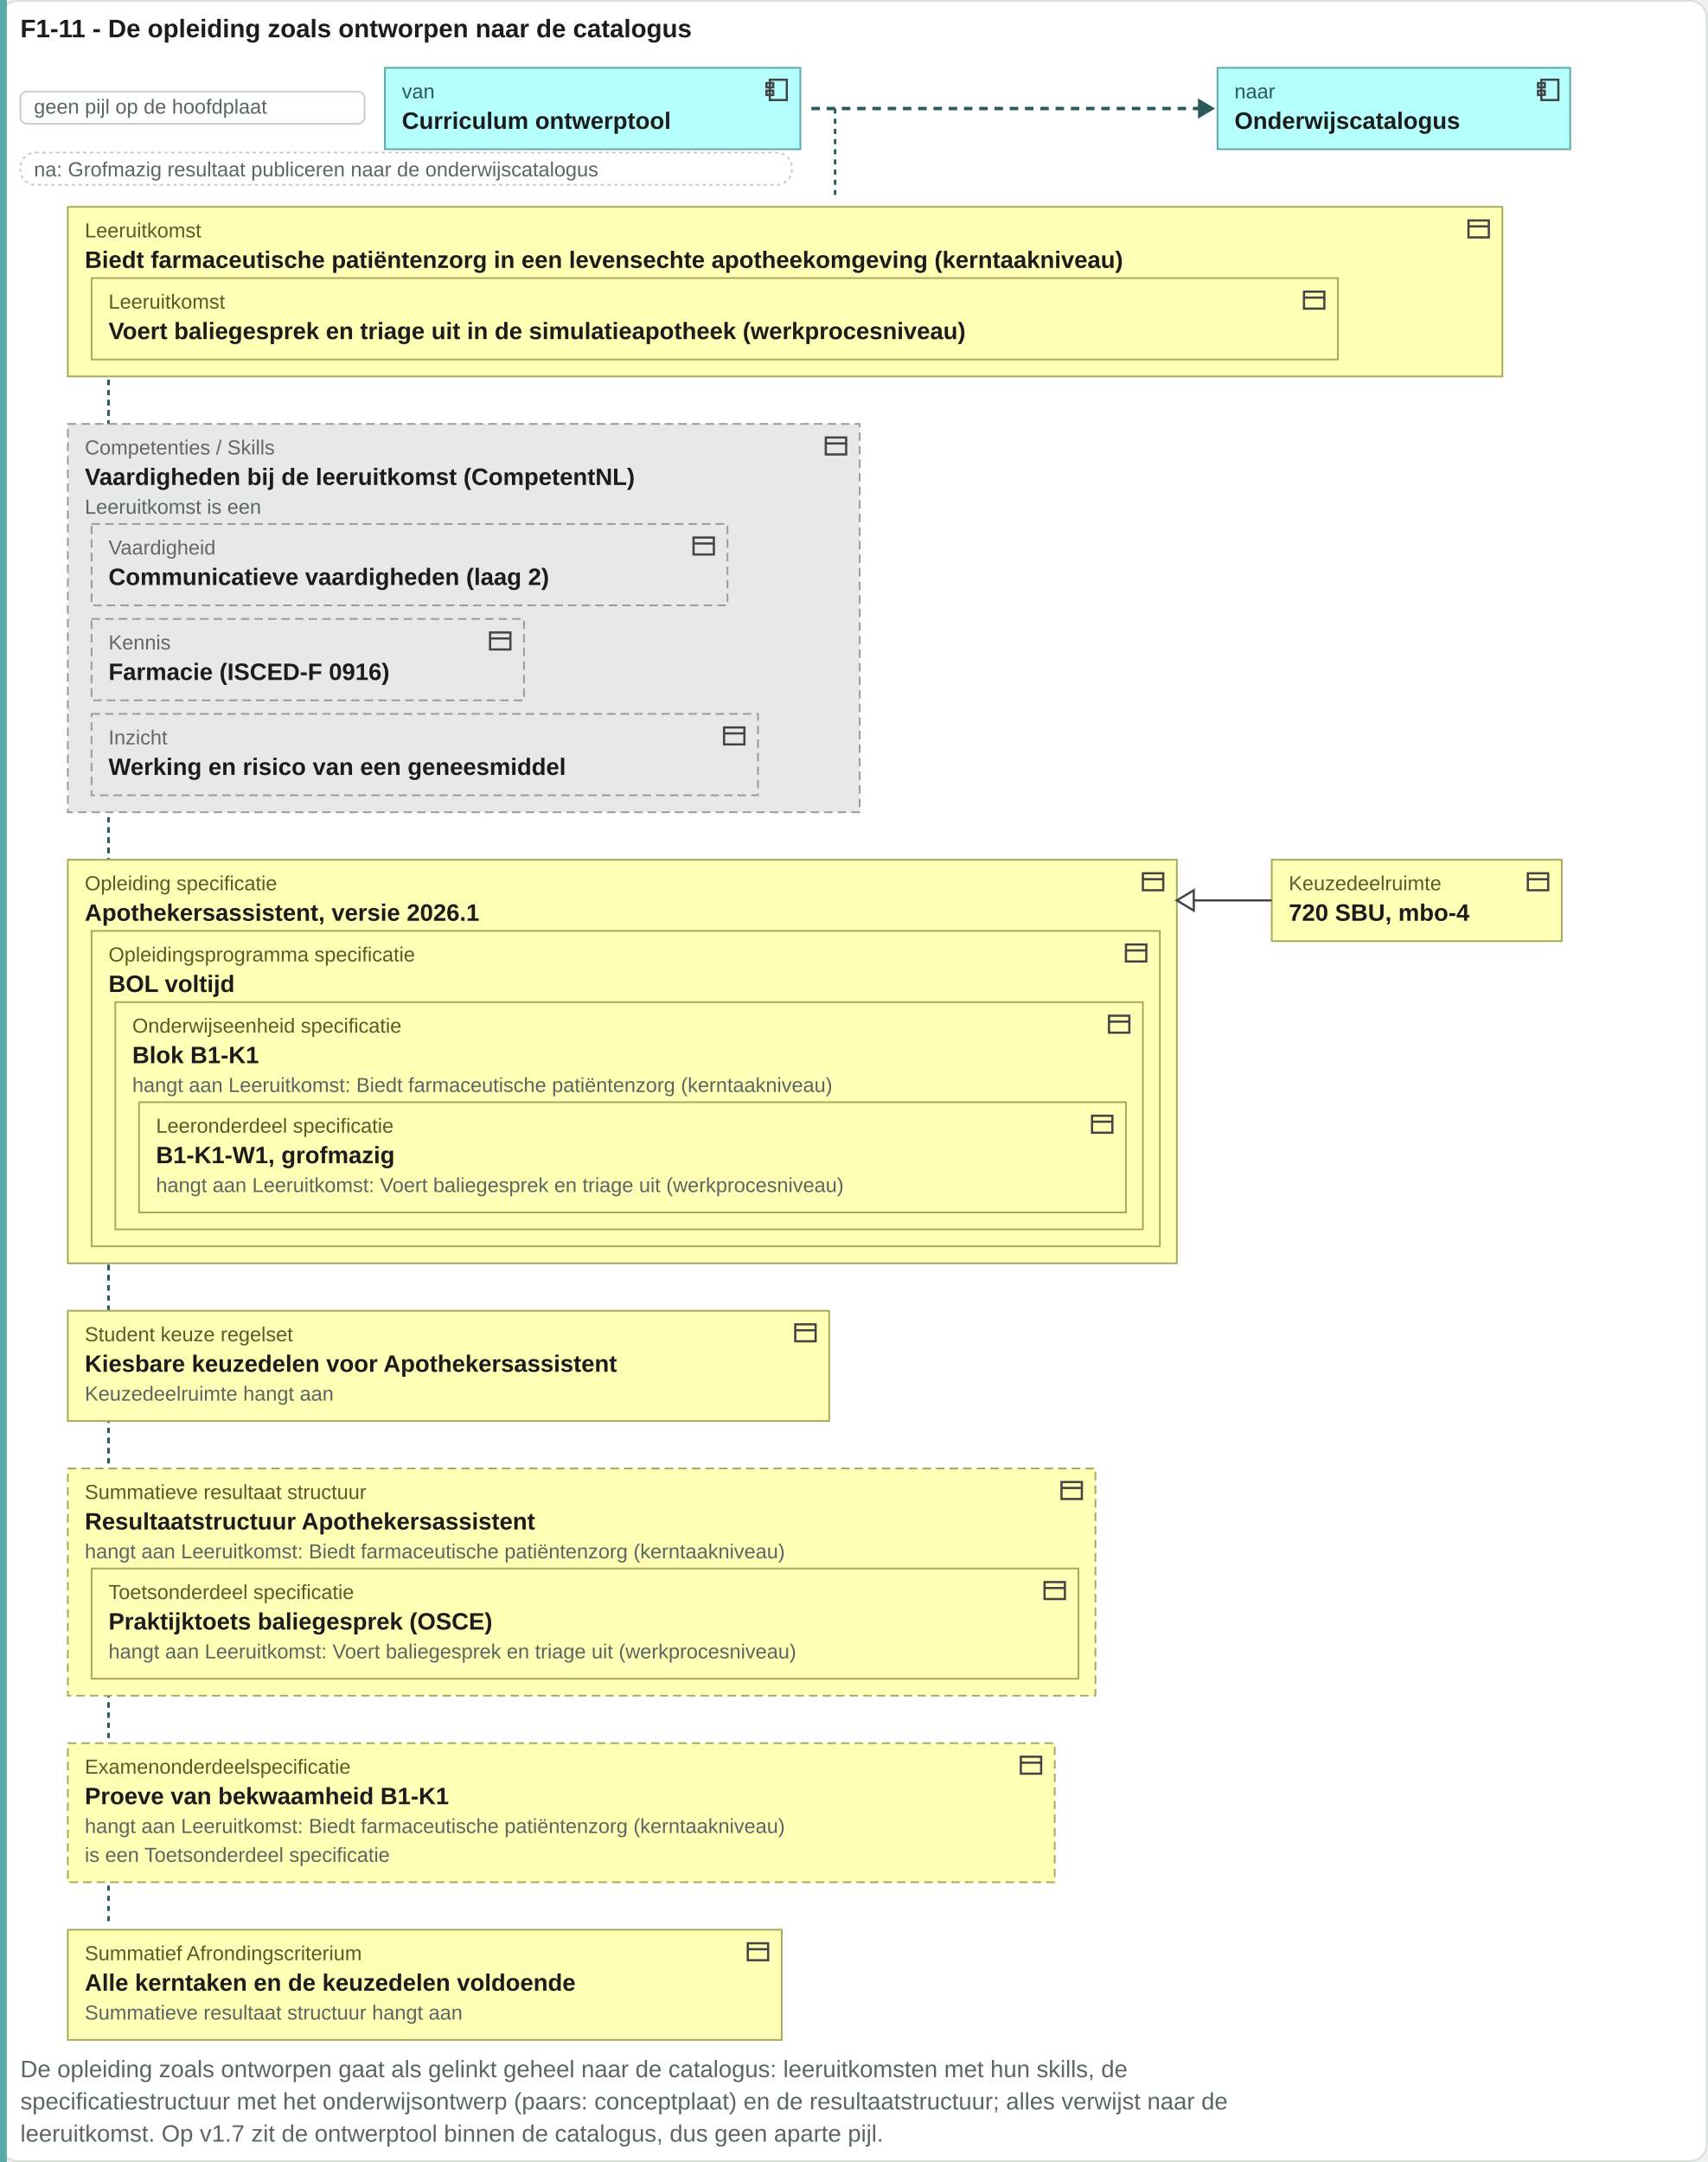
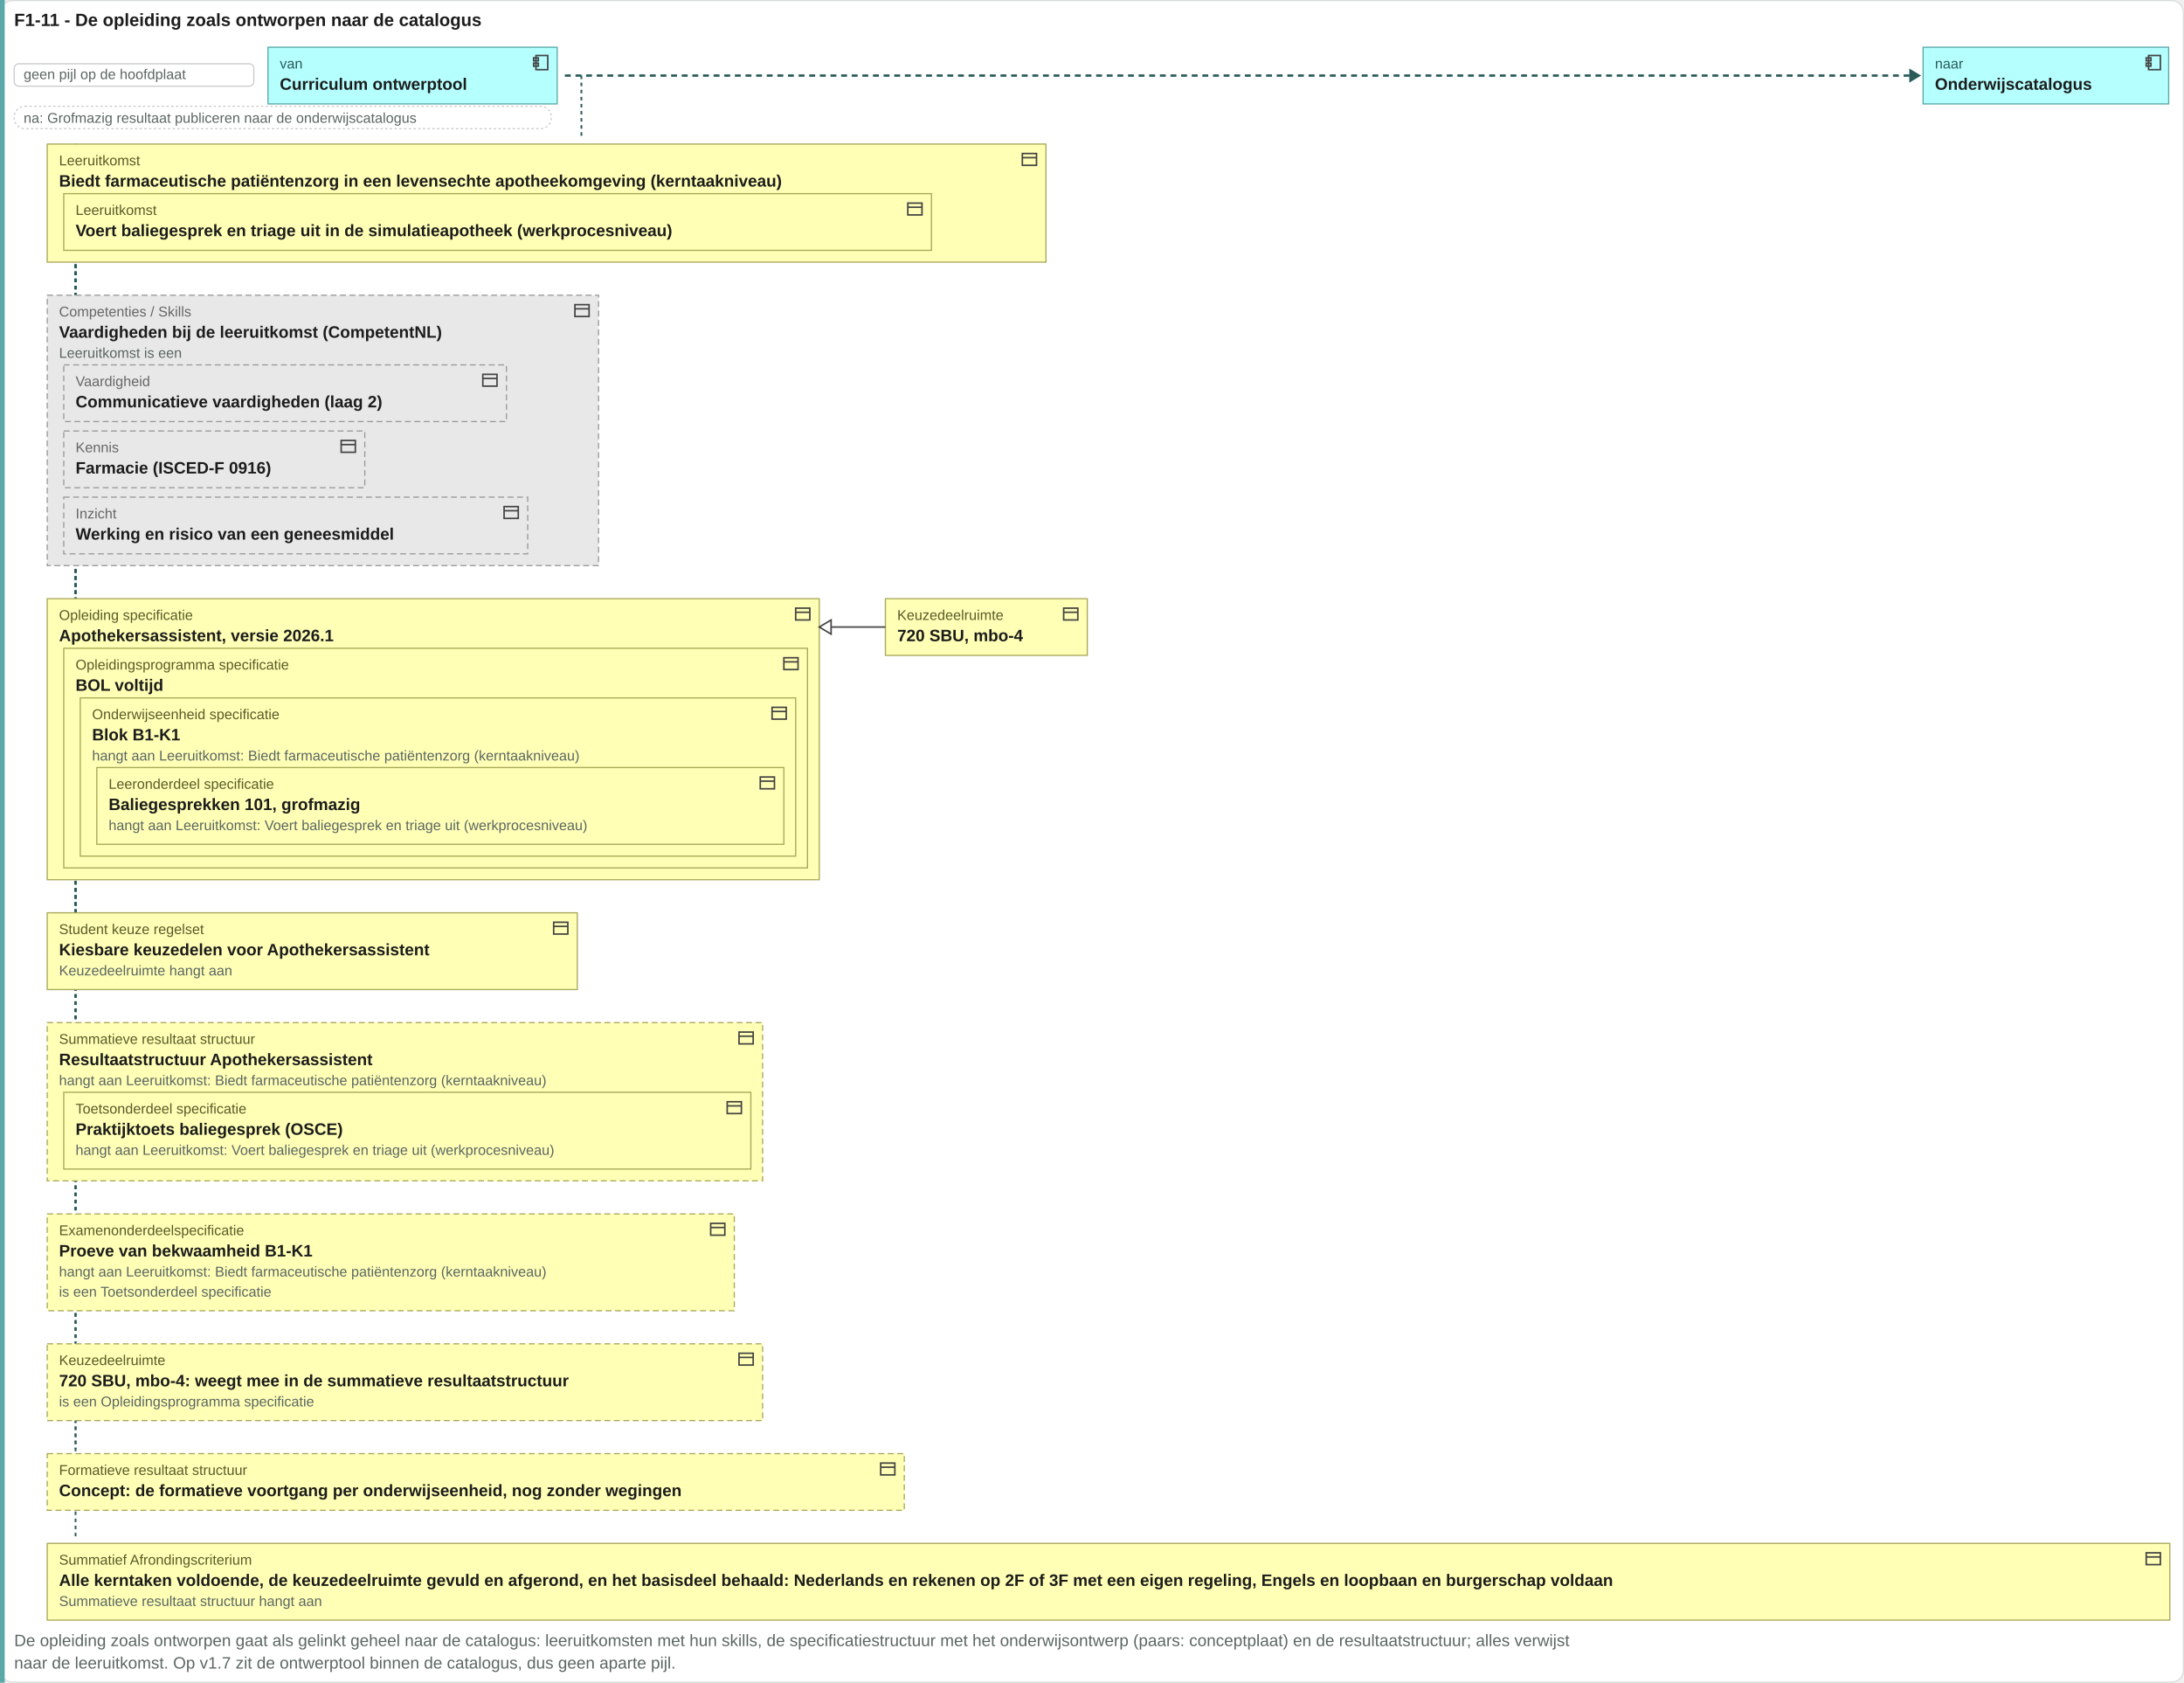
- <svg xmlns="http://www.w3.org/2000/svg" viewBox="0 0 1007 1275" width="1007" height="1275">
-   <rect x="0.5" y="0.5" width="1006" height="1274" rx="10" fill="#ffffff" stroke="#d8ddda" />
+ <svg xmlns="http://www.w3.org/2000/svg" viewBox="0 0 1850 1425" width="1850" height="1425">
+   <rect x="0.5" y="0.5" width="1849" height="1424" rx="10" fill="#ffffff" stroke="#d8ddda" />
  <text x="12" y="22" font-family="Arial, Helvetica, sans-serif" font-size="15" font-weight="bold" fill="#1c1c1c" text-anchor="start">F1-11 - De opleiding zoals ontworpen naar de catalogus</text>
-   <rect x="0" y="0" width="4" height="1275" fill="#5aa8a8" />
+   <rect x="0" y="0" width="4" height="1425" fill="#5aa8a8" />
  <rect x="12" y="54" width="203" height="19" rx="4" fill="#ffffff" stroke="#c8ccc9" />
  <text x="20" y="67" font-family="Arial, Helvetica, sans-serif" font-size="12" fill="#5b6663" text-anchor="start">geen pijl op de hoofdplaat</text>
  <rect x="227" y="40" width="245" height="48" rx="0" fill="#b5ffff" stroke="#5aa8a8" />
  <g transform="translate(450,45)" fill="none" stroke="#444" stroke-width="1.3">
    <rect x="4" y="2" width="10" height="12" />
    <rect x="2" y="4" width="4" height="2.5" />
    <rect x="2" y="8.5" width="4" height="2.5" />
  </g>
  <text x="237" y="58" font-family="Arial, Helvetica, sans-serif" font-size="12" fill="#2a5a5a" text-anchor="start">van</text>
  <text x="237" y="76" font-family="Arial, Helvetica, sans-serif" font-size="14" font-weight="bold" fill="#1c1c1c" text-anchor="start">Curriculum ontwerptool</text>
-   <path d="M478.48 64H708.48" stroke="#2a5a5a" stroke-width="2" stroke-dasharray="5 4" />
-   <path d="M706.48 58l10 6-10 6z" fill="#2a5a5a" />
-   <rect x="718" y="40" width="208" height="48" rx="0" fill="#b5ffff" stroke="#5aa8a8" />
-   <g transform="translate(905,45)" fill="none" stroke="#444" stroke-width="1.3">
+   <path d="M478.48 64H1619.28" stroke="#2a5a5a" stroke-width="2" stroke-dasharray="5 4" />
+   <path d="M1617.28 58l10 6-10 6z" fill="#2a5a5a" />
+   <rect x="1629" y="40" width="208" height="48" rx="0" fill="#b5ffff" stroke="#5aa8a8" />
+   <g transform="translate(1816,45)" fill="none" stroke="#444" stroke-width="1.3">
    <rect x="4" y="2" width="10" height="12" />
    <rect x="2" y="4" width="4" height="2.5" />
    <rect x="2" y="8.5" width="4" height="2.5" />
  </g>
-   <text x="728" y="58" font-family="Arial, Helvetica, sans-serif" font-size="12" fill="#2a5a5a" text-anchor="start">naar</text>
-   <text x="728" y="76" font-family="Arial, Helvetica, sans-serif" font-size="14" font-weight="bold" fill="#1c1c1c" text-anchor="start">Onderwijscatalogus</text>
+   <text x="1639" y="58" font-family="Arial, Helvetica, sans-serif" font-size="12" fill="#2a5a5a" text-anchor="start">naar</text>
+   <text x="1639" y="76" font-family="Arial, Helvetica, sans-serif" font-size="14" font-weight="bold" fill="#1c1c1c" text-anchor="start">Onderwijscatalogus</text>
  <rect x="12" y="90" width="455" height="19" rx="9" fill="#ffffff" stroke="#c8ccc9" stroke-dasharray="2 2" />
  <text x="20" y="104" font-family="Arial, Helvetica, sans-serif" font-size="12" fill="#5b6663" text-anchor="start">na: Grofmazig resultaat publiceren naar de onderwijscatalogus</text>
  <path d="M492.48 64V118" stroke="#2a5a5a" stroke-width="1.5" stroke-dasharray="3 3" />
  <path d="M64 122V246" stroke="#2a5a5a" stroke-width="1.5" stroke-dasharray="3 3" />
  <path d="M64 122V503" stroke="#2a5a5a" stroke-width="1.5" stroke-dasharray="3 3" />
  <path d="M64 122V769" stroke="#2a5a5a" stroke-width="1.5" stroke-dasharray="3 3" />
  <path d="M64 122V862" stroke="#2a5a5a" stroke-width="1.5" stroke-dasharray="3 3" />
  <path d="M64 122V1024" stroke="#2a5a5a" stroke-width="1.5" stroke-dasharray="3 3" />
  <path d="M64 122V1134" stroke="#2a5a5a" stroke-width="1.5" stroke-dasharray="3 3" />
+   <path d="M64 122V1227" stroke="#2a5a5a" stroke-width="1.5" stroke-dasharray="3 3" />
+   <path d="M64 122V1303" stroke="#2a5a5a" stroke-width="1.5" stroke-dasharray="3 3" />
  <rect x="40" y="122" width="846" height="100" rx="0" fill="#ffffb5" stroke="#a8a85a" />
  <g transform="translate(864,127)" fill="none" stroke="#444" stroke-width="1.3">
    <rect x="2" y="3" width="12" height="10" />
    <path d="M2 6.5h12" />
  </g>
  <text x="50" y="140" font-family="Arial, Helvetica, sans-serif" font-size="12" fill="#5a5a2a" text-anchor="start">Leeruitkomst</text>
  <text x="50" y="158" font-family="Arial, Helvetica, sans-serif" font-size="14" font-weight="bold" fill="#1c1c1c" text-anchor="start">Biedt farmaceutische patiëntenzorg in een levensechte apotheekomgeving (kerntaakniveau)</text>
  <rect x="54" y="164" width="735" height="48" rx="0" fill="#ffffb5" stroke="#a8a85a" />
  <g transform="translate(767,169)" fill="none" stroke="#444" stroke-width="1.3">
    <rect x="2" y="3" width="12" height="10" />
    <path d="M2 6.5h12" />
  </g>
  <text x="64" y="182" font-family="Arial, Helvetica, sans-serif" font-size="12" fill="#5a5a2a" text-anchor="start">Leeruitkomst</text>
  <text x="64" y="200" font-family="Arial, Helvetica, sans-serif" font-size="14" font-weight="bold" fill="#1c1c1c" text-anchor="start">Voert baliegesprek en triage uit in de simulatieapotheek (werkprocesniveau)</text>
  <rect x="40" y="250" width="467" height="229" rx="0" fill="#e8e8e8" stroke="#9a9a9a" stroke-dasharray="5 3" />
  <g transform="translate(485,255)" fill="none" stroke="#444" stroke-width="1.3">
    <rect x="2" y="3" width="12" height="10" />
    <path d="M2 6.5h12" />
  </g>
  <text x="50" y="268" font-family="Arial, Helvetica, sans-serif" font-size="12" fill="#666666" text-anchor="start">Competenties / Skills</text>
  <text x="50" y="286" font-family="Arial, Helvetica, sans-serif" font-size="14" font-weight="bold" fill="#1c1c1c" text-anchor="start">Vaardigheden bij de leeruitkomst (CompetentNL)</text>
  <rect x="54" y="309" width="375" height="48" rx="0" fill="#e8e8e8" stroke="#9a9a9a" stroke-dasharray="5 3" />
  <g transform="translate(407,314)" fill="none" stroke="#444" stroke-width="1.3">
    <rect x="2" y="3" width="12" height="10" />
    <path d="M2 6.5h12" />
  </g>
  <text x="64" y="327" font-family="Arial, Helvetica, sans-serif" font-size="12" fill="#666666" text-anchor="start">Vaardigheid</text>
  <text x="64" y="345" font-family="Arial, Helvetica, sans-serif" font-size="14" font-weight="bold" fill="#1c1c1c" text-anchor="start">Communicatieve vaardigheden (laag 2)</text>
  <rect x="54" y="365" width="255" height="48" rx="0" fill="#e8e8e8" stroke="#9a9a9a" stroke-dasharray="5 3" />
  <g transform="translate(287,370)" fill="none" stroke="#444" stroke-width="1.3">
    <rect x="2" y="3" width="12" height="10" />
    <path d="M2 6.5h12" />
  </g>
  <text x="64" y="383" font-family="Arial, Helvetica, sans-serif" font-size="12" fill="#666666" text-anchor="start">Kennis</text>
  <text x="64" y="401" font-family="Arial, Helvetica, sans-serif" font-size="14" font-weight="bold" fill="#1c1c1c" text-anchor="start">Farmacie (ISCED-F 0916)</text>
  <rect x="54" y="421" width="393" height="48" rx="0" fill="#e8e8e8" stroke="#9a9a9a" stroke-dasharray="5 3" />
  <g transform="translate(425,426)" fill="none" stroke="#444" stroke-width="1.3">
    <rect x="2" y="3" width="12" height="10" />
    <path d="M2 6.5h12" />
  </g>
  <text x="64" y="439" font-family="Arial, Helvetica, sans-serif" font-size="12" fill="#666666" text-anchor="start">Inzicht</text>
  <text x="64" y="457" font-family="Arial, Helvetica, sans-serif" font-size="14" font-weight="bold" fill="#1c1c1c" text-anchor="start">Werking en risico van een geneesmiddel</text>
  <text x="50" y="303" font-family="Arial, Helvetica, sans-serif" font-size="12" fill="#5b6663" text-anchor="start">Leeruitkomst is een</text>
  <rect x="40" y="507" width="654" height="238" rx="0" fill="#ffffb5" stroke="#a8a85a" />
  <g transform="translate(672,512)" fill="none" stroke="#444" stroke-width="1.3">
    <rect x="2" y="3" width="12" height="10" />
    <path d="M2 6.5h12" />
  </g>
  <text x="50" y="525" font-family="Arial, Helvetica, sans-serif" font-size="12" fill="#5a5a2a" text-anchor="start">Opleiding specificatie</text>
  <text x="50" y="543" font-family="Arial, Helvetica, sans-serif" font-size="14" font-weight="bold" fill="#1c1c1c" text-anchor="start">Apothekersassistent, versie 2026.1</text>
  <rect x="54" y="549" width="630" height="186" rx="0" fill="#ffffb5" stroke="#a8a85a" />
  <g transform="translate(662,554)" fill="none" stroke="#444" stroke-width="1.3">
    <rect x="2" y="3" width="12" height="10" />
    <path d="M2 6.5h12" />
  </g>
  <text x="64" y="567" font-family="Arial, Helvetica, sans-serif" font-size="12" fill="#5a5a2a" text-anchor="start">Opleidingsprogramma specificatie</text>
  <text x="64" y="585" font-family="Arial, Helvetica, sans-serif" font-size="14" font-weight="bold" fill="#1c1c1c" text-anchor="start">BOL voltijd</text>
  <rect x="68" y="591" width="606" height="134" rx="0" fill="#ffffb5" stroke="#a8a85a" />
  <g transform="translate(652,596)" fill="none" stroke="#444" stroke-width="1.3">
    <rect x="2" y="3" width="12" height="10" />
    <path d="M2 6.5h12" />
  </g>
  <text x="78" y="609" font-family="Arial, Helvetica, sans-serif" font-size="12" fill="#5a5a2a" text-anchor="start">Onderwijseenheid specificatie</text>
  <text x="78" y="627" font-family="Arial, Helvetica, sans-serif" font-size="14" font-weight="bold" fill="#1c1c1c" text-anchor="start">Blok B1-K1</text>
  <rect x="82" y="650" width="582" height="65" rx="0" fill="#ffffb5" stroke="#a8a85a" />
  <g transform="translate(642,655)" fill="none" stroke="#444" stroke-width="1.3">
    <rect x="2" y="3" width="12" height="10" />
    <path d="M2 6.5h12" />
  </g>
  <text x="92" y="668" font-family="Arial, Helvetica, sans-serif" font-size="12" fill="#5a5a2a" text-anchor="start">Leeronderdeel specificatie</text>
-   <text x="92" y="686" font-family="Arial, Helvetica, sans-serif" font-size="14" font-weight="bold" fill="#1c1c1c" text-anchor="start">B1-K1-W1, grofmazig</text>
+   <text x="92" y="686" font-family="Arial, Helvetica, sans-serif" font-size="14" font-weight="bold" fill="#1c1c1c" text-anchor="start">Baliegesprekken 101, grofmazig</text>
  <text x="92" y="703" font-family="Arial, Helvetica, sans-serif" font-size="12" fill="#5b6663" text-anchor="start">hangt aan Leeruitkomst: Voert baliegesprek en triage uit (werkprocesniveau)</text>
  <text x="78" y="644" font-family="Arial, Helvetica, sans-serif" font-size="12" fill="#5b6663" text-anchor="start">hangt aan Leeruitkomst: Biedt farmaceutische patiëntenzorg (kerntaakniveau)</text>
  <rect x="750" y="507" width="171" height="48" rx="0" fill="#ffffb5" stroke="#a8a85a" />
  <g transform="translate(899,512)" fill="none" stroke="#444" stroke-width="1.3">
    <rect x="2" y="3" width="12" height="10" />
    <path d="M2 6.5h12" />
  </g>
  <text x="760" y="525" font-family="Arial, Helvetica, sans-serif" font-size="12" fill="#5a5a2a" text-anchor="start">Keuzedeelruimte</text>
  <text x="760" y="543" font-family="Arial, Helvetica, sans-serif" font-size="14" font-weight="bold" fill="#1c1c1c" text-anchor="start">720 SBU, mbo-4</text>
  <path d="M694 531H750" stroke="#444" stroke-width="1.3" fill="none" />
  <path d="M694 531l10 -6v12z" fill="#ffffff" stroke="#444" stroke-width="1.3" />
  <rect x="40" y="773" width="449" height="65" rx="0" fill="#ffffb5" stroke="#a8a85a" />
  <g transform="translate(467,778)" fill="none" stroke="#444" stroke-width="1.3">
    <rect x="2" y="3" width="12" height="10" />
    <path d="M2 6.5h12" />
  </g>
  <text x="50" y="791" font-family="Arial, Helvetica, sans-serif" font-size="12" fill="#5a5a2a" text-anchor="start">Student keuze regelset</text>
  <text x="50" y="809" font-family="Arial, Helvetica, sans-serif" font-size="14" font-weight="bold" fill="#1c1c1c" text-anchor="start">Kiesbare keuzedelen voor Apothekersassistent</text>
  <text x="50" y="826" font-family="Arial, Helvetica, sans-serif" font-size="12" fill="#5b6663" text-anchor="start">Keuzedeelruimte hangt aan</text>
  <rect x="40" y="866" width="606" height="134" rx="0" fill="#ffffb5" stroke="#a8a85a" stroke-dasharray="5 3" />
  <g transform="translate(624,871)" fill="none" stroke="#444" stroke-width="1.3">
    <rect x="2" y="3" width="12" height="10" />
    <path d="M2 6.5h12" />
  </g>
  <text x="50" y="884" font-family="Arial, Helvetica, sans-serif" font-size="12" fill="#5a5a2a" text-anchor="start">Summatieve resultaat structuur</text>
  <text x="50" y="902" font-family="Arial, Helvetica, sans-serif" font-size="14" font-weight="bold" fill="#1c1c1c" text-anchor="start">Resultaatstructuur Apothekersassistent</text>
  <rect x="54" y="925" width="582" height="65" rx="0" fill="#ffffb5" stroke="#a8a85a" />
  <g transform="translate(614,930)" fill="none" stroke="#444" stroke-width="1.3">
    <rect x="2" y="3" width="12" height="10" />
    <path d="M2 6.5h12" />
  </g>
  <text x="64" y="943" font-family="Arial, Helvetica, sans-serif" font-size="12" fill="#5a5a2a" text-anchor="start">Toetsonderdeel specificatie</text>
  <text x="64" y="961" font-family="Arial, Helvetica, sans-serif" font-size="14" font-weight="bold" fill="#1c1c1c" text-anchor="start">Praktijktoets baliegesprek (OSCE)</text>
  <text x="64" y="978" font-family="Arial, Helvetica, sans-serif" font-size="12" fill="#5b6663" text-anchor="start">hangt aan Leeruitkomst: Voert baliegesprek en triage uit (werkprocesniveau)</text>
  <text x="50" y="919" font-family="Arial, Helvetica, sans-serif" font-size="12" fill="#5b6663" text-anchor="start">hangt aan Leeruitkomst: Biedt farmaceutische patiëntenzorg (kerntaakniveau)</text>
  <rect x="40" y="1028" width="582" height="82" rx="0" fill="#ffffb5" stroke="#a8a85a" stroke-dasharray="5 3" />
  <g transform="translate(600,1033)" fill="none" stroke="#444" stroke-width="1.3">
    <rect x="2" y="3" width="12" height="10" />
    <path d="M2 6.5h12" />
  </g>
  <text x="50" y="1046" font-family="Arial, Helvetica, sans-serif" font-size="12" fill="#5a5a2a" text-anchor="start">Examenonderdeelspecificatie</text>
  <text x="50" y="1064" font-family="Arial, Helvetica, sans-serif" font-size="14" font-weight="bold" fill="#1c1c1c" text-anchor="start">Proeve van bekwaamheid B1-K1</text>
  <text x="50" y="1081" font-family="Arial, Helvetica, sans-serif" font-size="12" fill="#5b6663" text-anchor="start">hangt aan Leeruitkomst: Biedt farmaceutische patiëntenzorg (kerntaakniveau)</text>
  <text x="50" y="1098" font-family="Arial, Helvetica, sans-serif" font-size="12" fill="#5b6663" text-anchor="start">is een Toetsonderdeel specificatie</text>
-   <rect x="40" y="1138" width="421" height="65" rx="0" fill="#ffffb5" stroke="#a8a85a" />
-   <g transform="translate(439,1143)" fill="none" stroke="#444" stroke-width="1.3">
+   <rect x="40" y="1138" width="606" height="65" rx="0" fill="#ffffb5" stroke="#a8a85a" stroke-dasharray="5 3" />
+   <g transform="translate(624,1143)" fill="none" stroke="#444" stroke-width="1.3">
    <rect x="2" y="3" width="12" height="10" />
    <path d="M2 6.5h12" />
  </g>
-   <text x="50" y="1156" font-family="Arial, Helvetica, sans-serif" font-size="12" fill="#5a5a2a" text-anchor="start">Summatief Afrondingscriterium</text>
-   <text x="50" y="1174" font-family="Arial, Helvetica, sans-serif" font-size="14" font-weight="bold" fill="#1c1c1c" text-anchor="start">Alle kerntaken en de keuzedelen voldoende</text>
-   <text x="50" y="1191" font-family="Arial, Helvetica, sans-serif" font-size="12" fill="#5b6663" text-anchor="start">Summatieve resultaat structuur hangt aan</text>
-   <text x="12" y="1225" font-family="Arial, Helvetica, sans-serif" font-size="14" fill="#5b6663" text-anchor="start">De opleiding zoals ontworpen gaat als gelinkt geheel naar de catalogus: leeruitkomsten met hun skills, de</text>
-   <text x="12" y="1244" font-family="Arial, Helvetica, sans-serif" font-size="14" fill="#5b6663" text-anchor="start">specificatiestructuur met het onderwijsontwerp (paars: conceptplaat) en de resultaatstructuur; alles verwijst naar de</text>
-   <text x="12" y="1263" font-family="Arial, Helvetica, sans-serif" font-size="14" fill="#5b6663" text-anchor="start">leeruitkomst. Op v1.7 zit de ontwerptool binnen de catalogus, dus geen aparte pijl.</text>
+   <text x="50" y="1156" font-family="Arial, Helvetica, sans-serif" font-size="12" fill="#5a5a2a" text-anchor="start">Keuzedeelruimte</text>
+   <text x="50" y="1174" font-family="Arial, Helvetica, sans-serif" font-size="14" font-weight="bold" fill="#1c1c1c" text-anchor="start">720 SBU, mbo-4: weegt mee in de summatieve resultaatstructuur</text>
+   <text x="50" y="1191" font-family="Arial, Helvetica, sans-serif" font-size="12" fill="#5b6663" text-anchor="start">is een Opleidingsprogramma specificatie</text>
+   <rect x="40" y="1231" width="726" height="48" rx="0" fill="#ffffb5" stroke="#a8a85a" stroke-dasharray="5 3" />
+   <g transform="translate(744,1236)" fill="none" stroke="#444" stroke-width="1.3">
+     <rect x="2" y="3" width="12" height="10" />
+     <path d="M2 6.5h12" />
+   </g>
+   <text x="50" y="1249" font-family="Arial, Helvetica, sans-serif" font-size="12" fill="#5a5a2a" text-anchor="start">Formatieve resultaat structuur</text>
+   <text x="50" y="1267" font-family="Arial, Helvetica, sans-serif" font-size="14" font-weight="bold" fill="#1c1c1c" text-anchor="start">Concept: de formatieve voortgang per onderwijseenheid, nog zonder wegingen</text>
+   <rect x="40" y="1307" width="1798" height="65" rx="0" fill="#ffffb5" stroke="#a8a85a" />
+   <g transform="translate(1816,1312)" fill="none" stroke="#444" stroke-width="1.3">
+     <rect x="2" y="3" width="12" height="10" />
+     <path d="M2 6.5h12" />
+   </g>
+   <text x="50" y="1325" font-family="Arial, Helvetica, sans-serif" font-size="12" fill="#5a5a2a" text-anchor="start">Summatief Afrondingscriterium</text>
+   <text x="50" y="1343" font-family="Arial, Helvetica, sans-serif" font-size="14" font-weight="bold" fill="#1c1c1c" text-anchor="start">Alle kerntaken voldoende, de keuzedeelruimte gevuld en afgerond, en het basisdeel behaald: Nederlands en rekenen op 2F of 3F met een eigen regeling, Engels en loopbaan en burgerschap voldaan</text>
+   <text x="50" y="1360" font-family="Arial, Helvetica, sans-serif" font-size="12" fill="#5b6663" text-anchor="start">Summatieve resultaat structuur hangt aan</text>
+   <text x="12" y="1394" font-family="Arial, Helvetica, sans-serif" font-size="14" fill="#5b6663" text-anchor="start">De opleiding zoals ontworpen gaat als gelinkt geheel naar de catalogus: leeruitkomsten met hun skills, de specificatiestructuur met het onderwijsontwerp (paars: conceptplaat) en de resultaatstructuur; alles verwijst</text>
+   <text x="12" y="1413" font-family="Arial, Helvetica, sans-serif" font-size="14" fill="#5b6663" text-anchor="start">naar de leeruitkomst. Op v1.7 zit de ontwerptool binnen de catalogus, dus geen aparte pijl.</text>
</svg>
